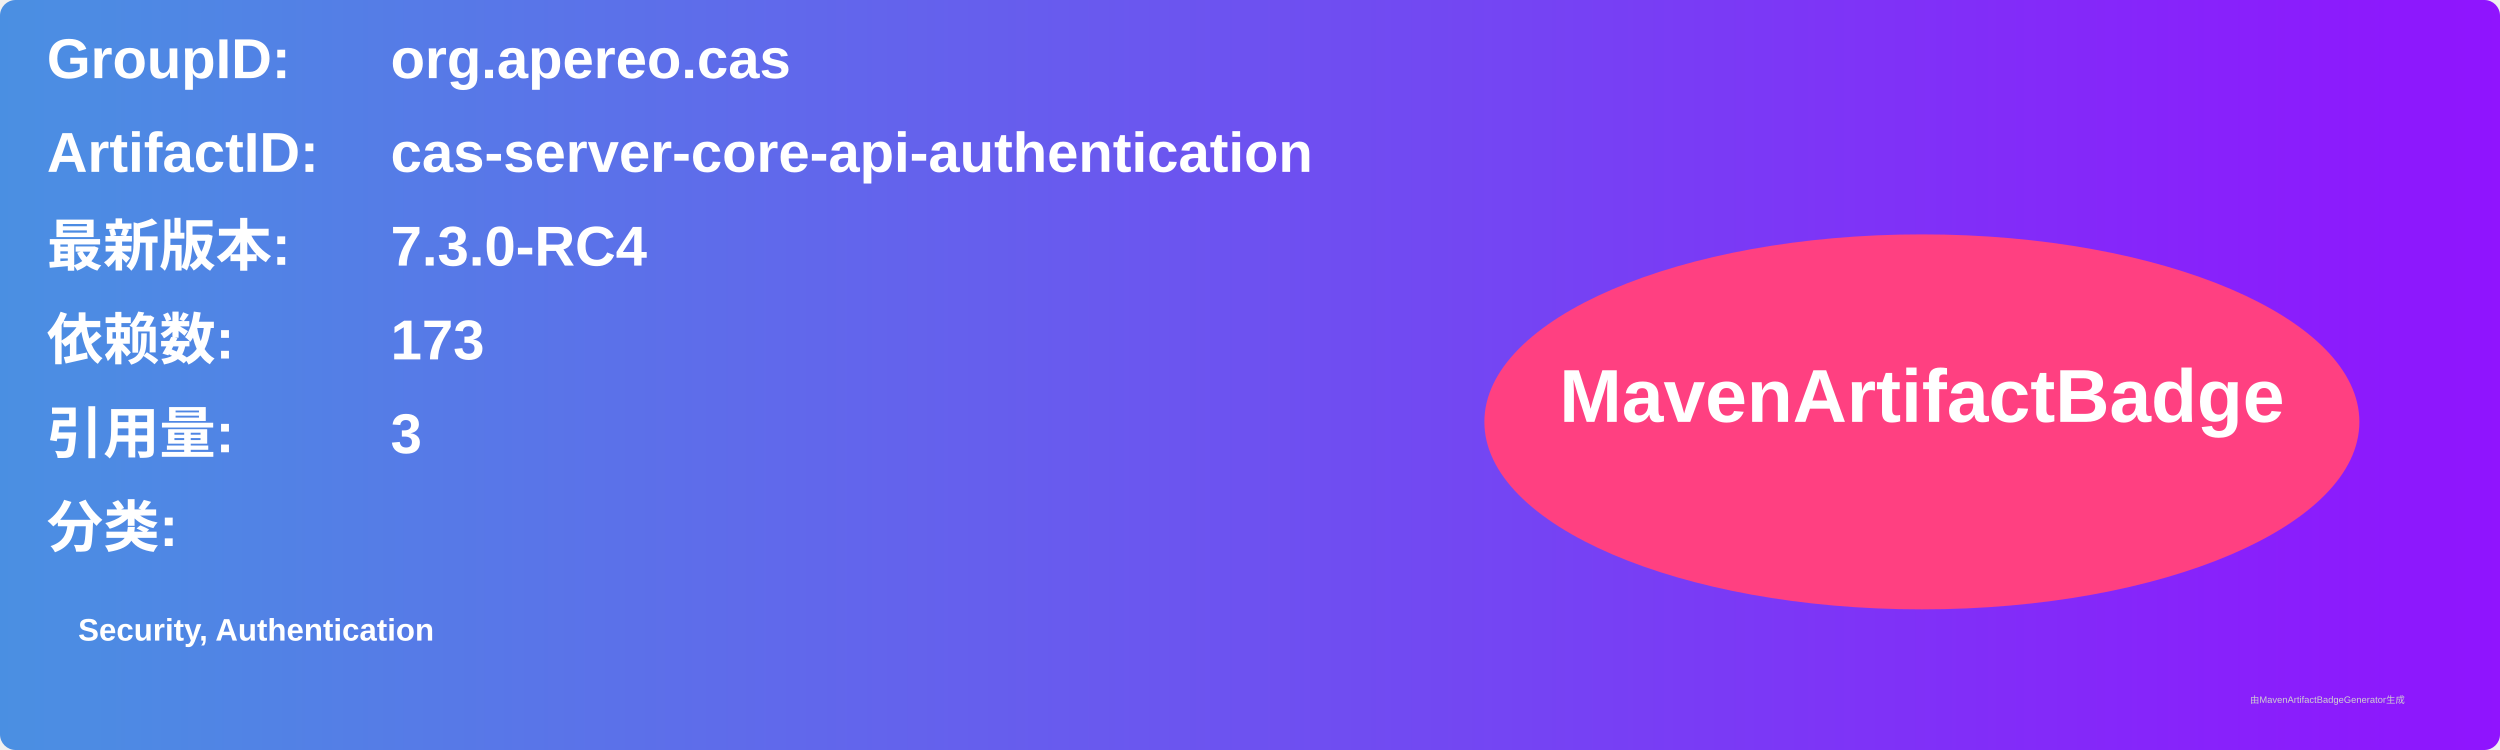
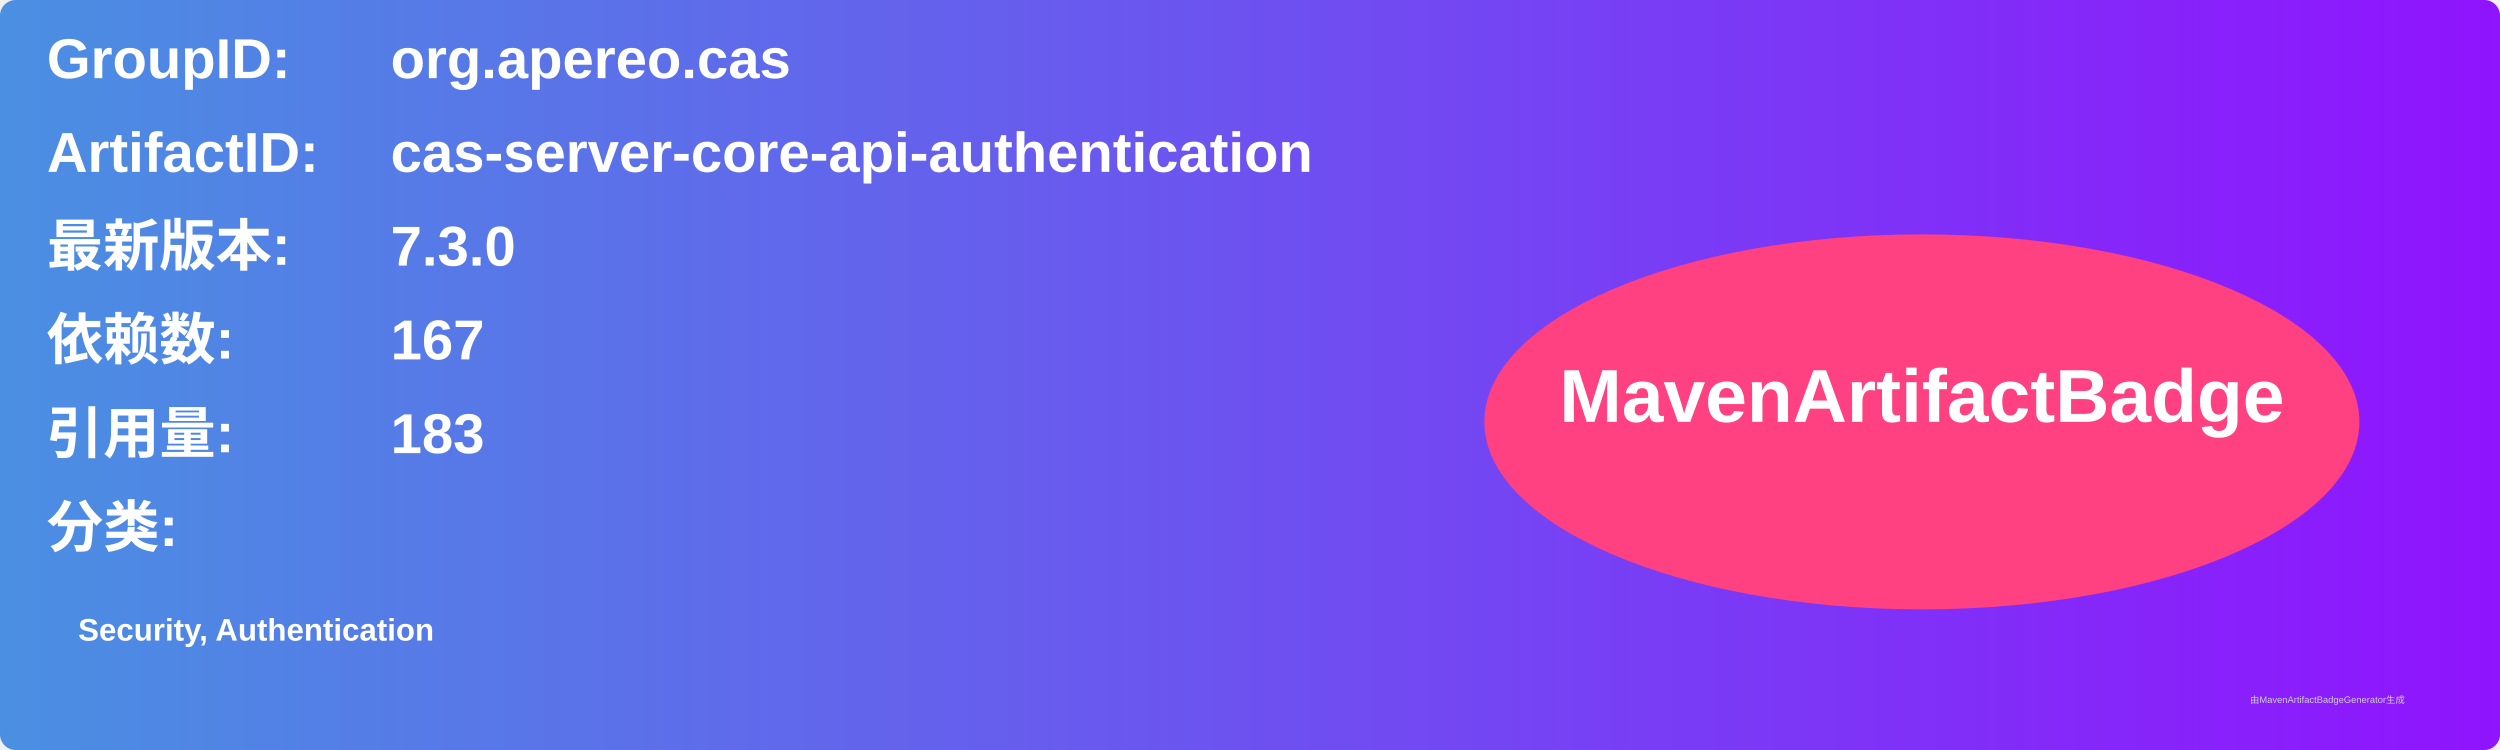
<svg xmlns="http://www.w3.org/2000/svg" width="800" height="240" viewBox="0 0 800 240">
  <linearGradient id="grad" x1="0%" y1="0%" x2="100%" y2="0%">
    <stop offset="0%" stop-color="#4a90e2" />
    <stop offset="100%" stop-color="#9013fe" />
  </linearGradient>
  <rect width="100%" height="100%" rx="5" ry="5" fill="url(#grad)" />
  <g transform="translate(15, 15)">
    <text x="0" y="10" font-family="Arial" font-size="18" fill="white" font-weight="bold" width="260">GroupID:</text>
    <text x="110" y="10" font-family="Arial" font-size="18" fill="white" font-weight="bold" width="460">org.apereo.cas</text>
    <text x="0" y="40" font-family="Arial" font-size="18" fill="white" font-weight="bold" width="260">ArtifactID:</text>
    <text x="110" y="40" font-family="Arial" font-size="18" fill="white" font-weight="bold" width="460">cas-server-core-api-authentication</text>
    <text x="0" y="70" font-family="Arial" font-size="18" fill="white" font-weight="bold">最新版本:</text>
    <text x="110" y="70" font-family="Arial" font-size="18" fill="white" font-weight="bold">
-       <tspan font-weight="bold">7.3.0-RC4</tspan>
+       <tspan font-weight="bold">7.3.0</tspan>
    </text>
    <text x="0" y="100" font-family="Arial" font-size="18" fill="white" font-weight="bold">依赖数: </text>
    <text x="110" y="100" font-family="Arial" font-size="18" fill="white">
-       <tspan font-weight="bold">173</tspan>
+       <tspan font-weight="bold">167</tspan>
    </text>
    <text x="0" y="130" font-family="Arial" font-size="18" fill="white" font-weight="bold">引用量: </text>
    <text x="110" y="130" font-family="Arial" font-size="18" fill="white">
-       <tspan font-weight="bold">3</tspan>
+       <tspan font-weight="bold">183</tspan>
    </text>
    <text x="0" y="160" font-family="Arial" font-size="18" fill="white" font-weight="bold">分类:</text>
    <text x="10" y="190" font-family="Arial" font-size="10" fill="white">
      <tspan font-weight="bold">Security, Authentication</tspan>
    </text>
    <ellipse cx="600" cy="120" rx="140" ry="60" fill="#ff4081" />
    <text x="600" y="120" text-anchor="middle" font-family="Arial" font-size="24" fill="white" font-weight="bold">MavenArtifactBadge</text>
  </g>
  <text x="720" y="225" font-family="Arial" font-size="3" fill="#d0d0d0">由MavenArtifactBadgeGenerator生成</text>
</svg>
